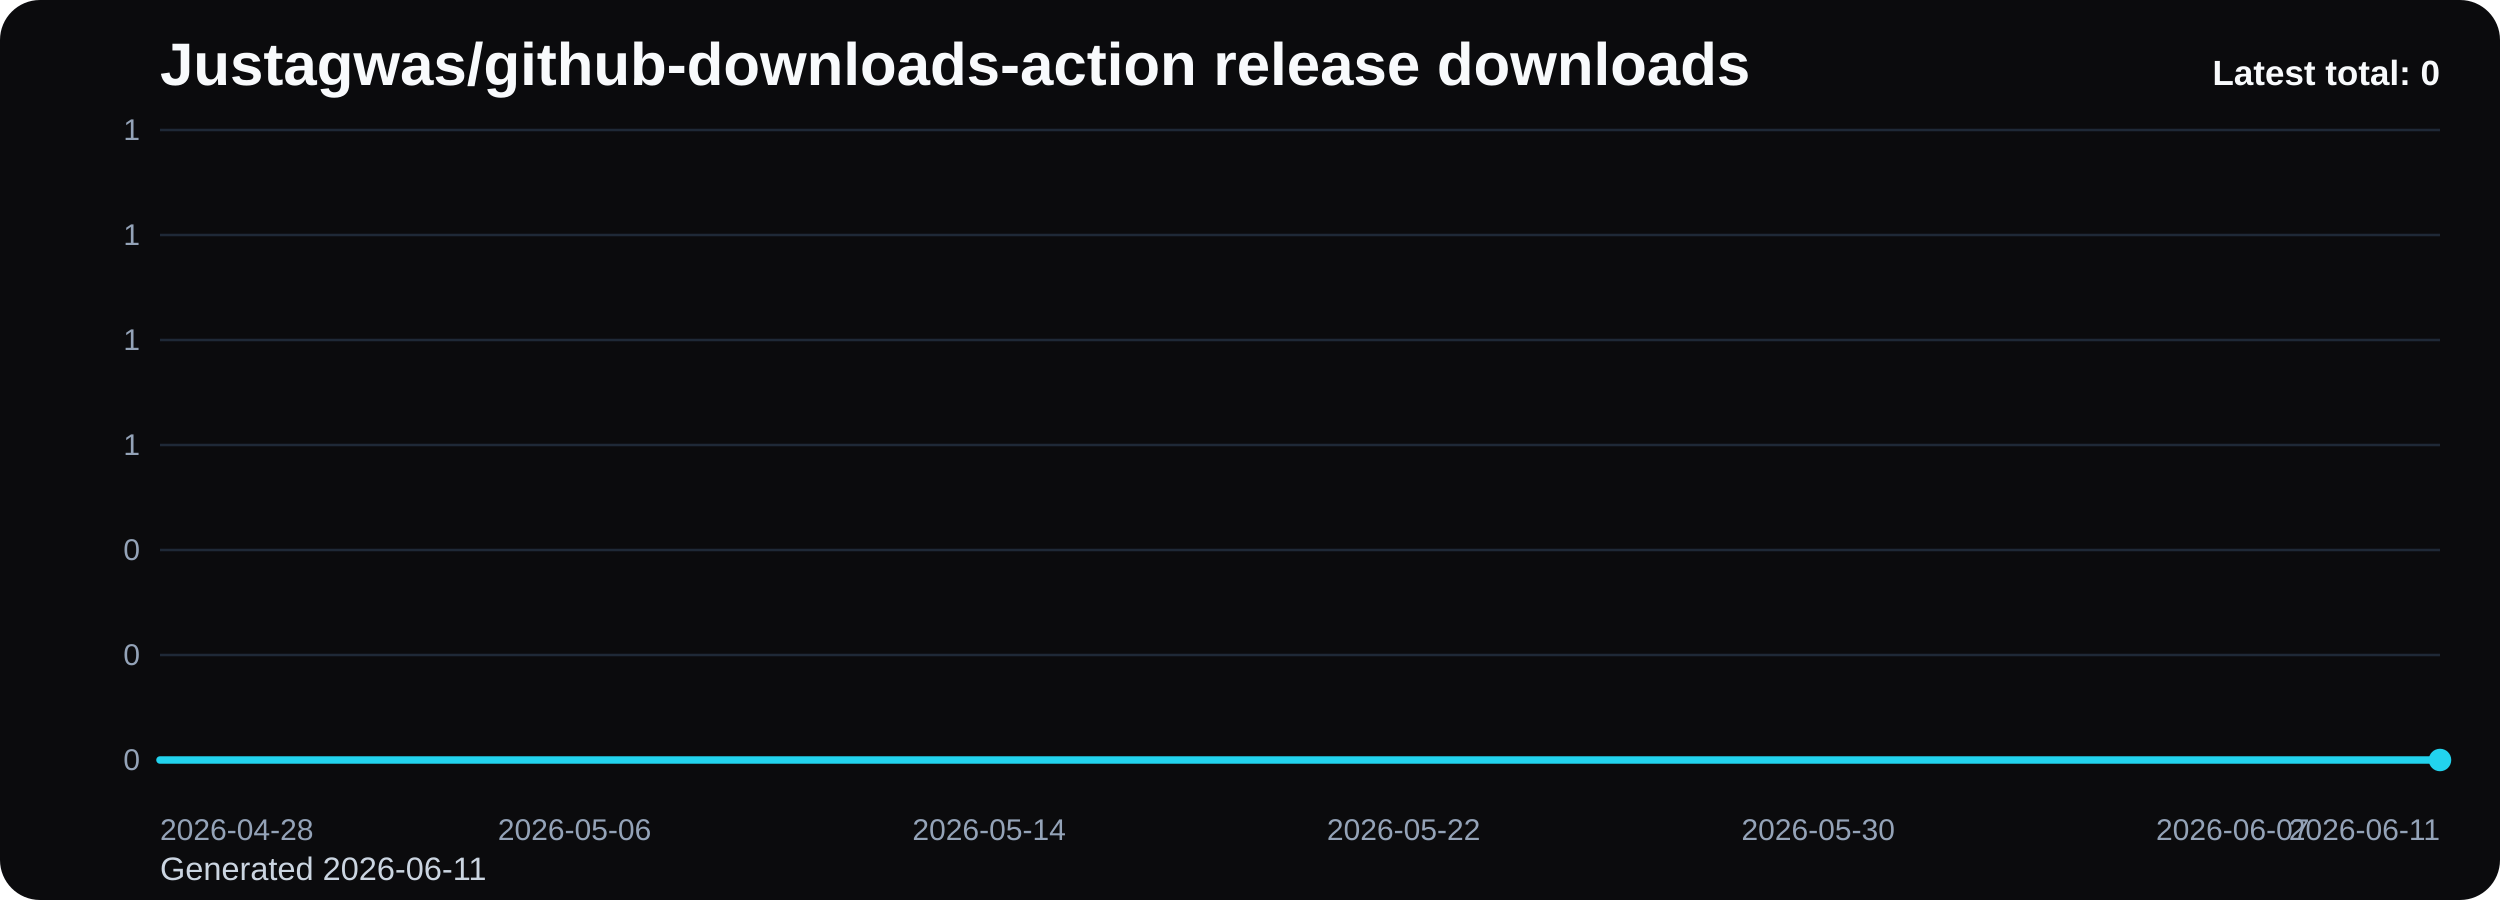
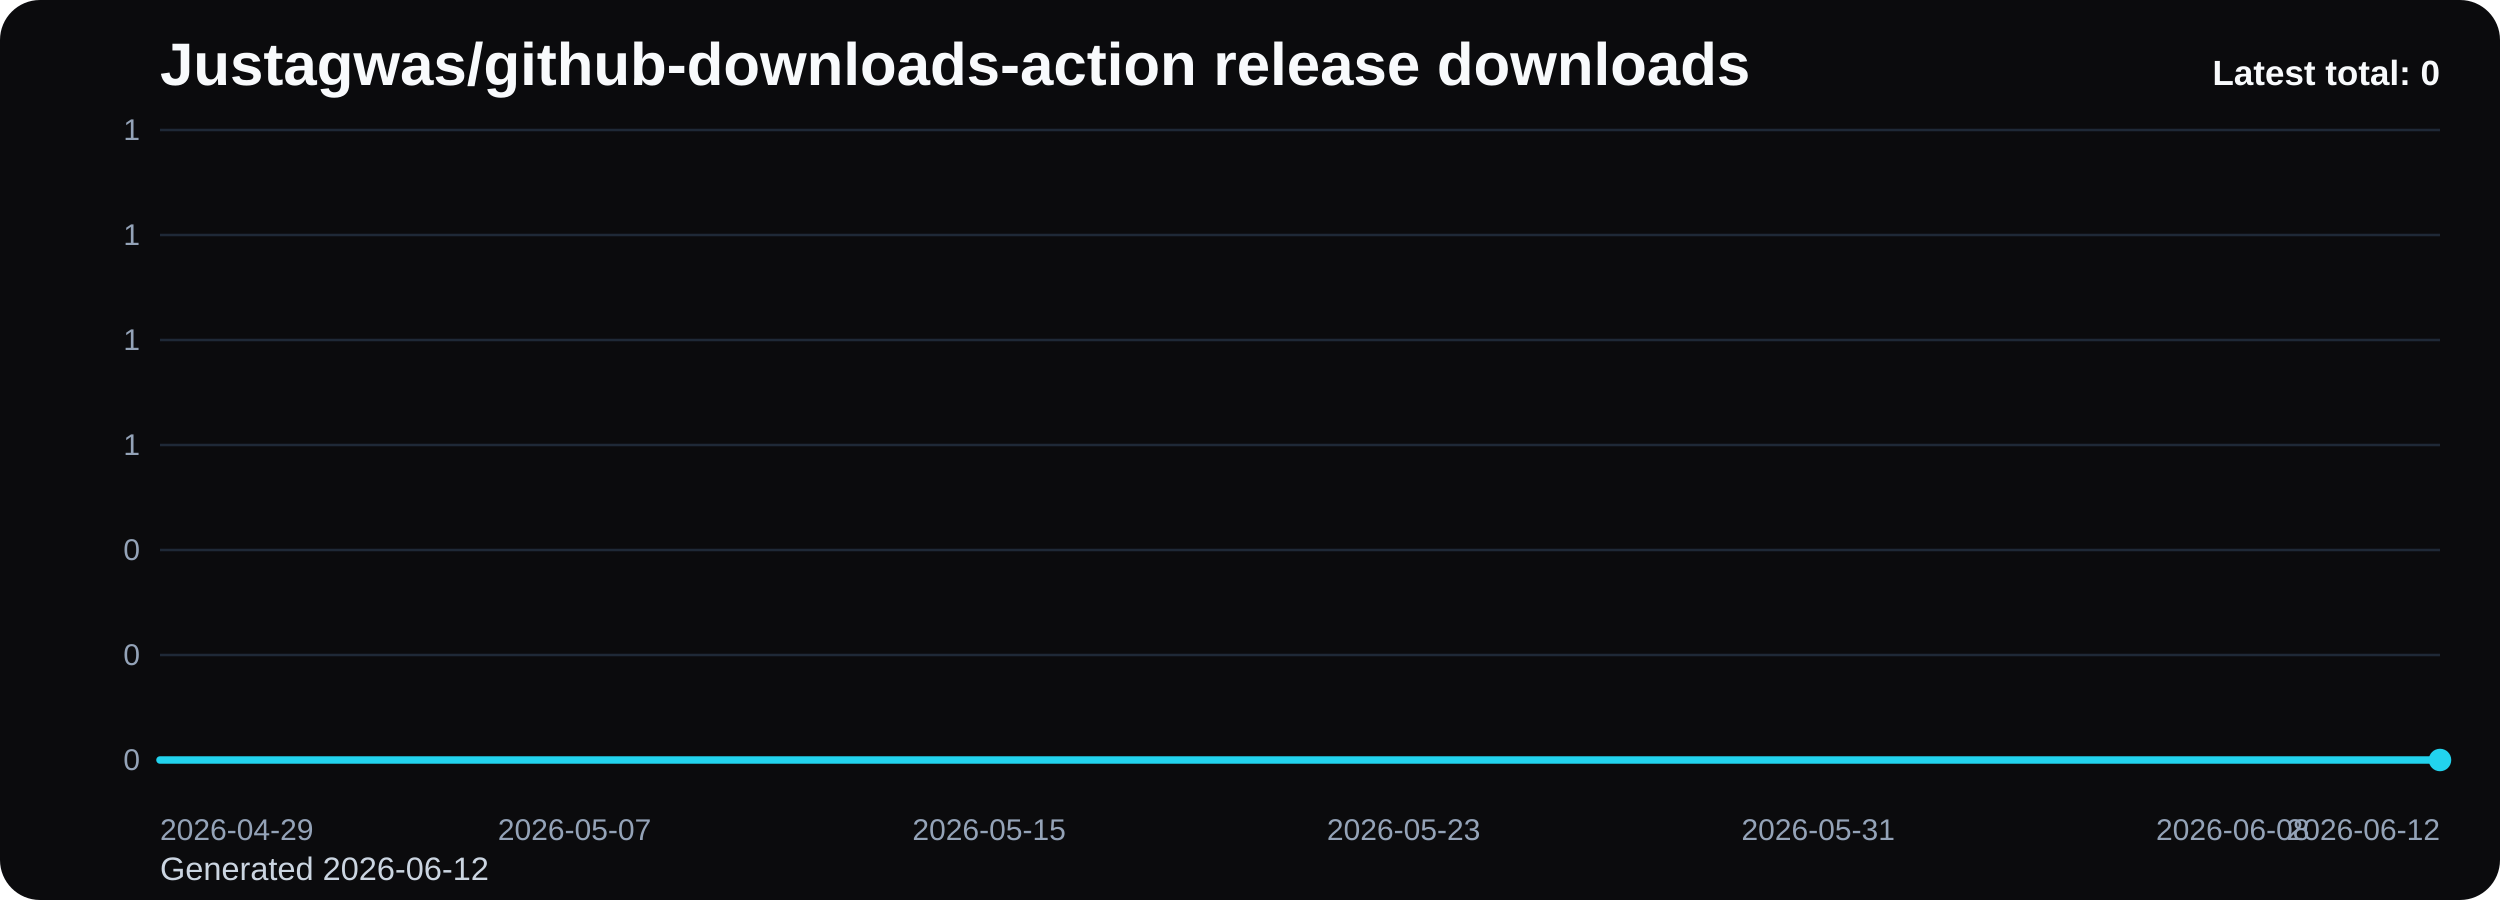
<svg xmlns="http://www.w3.org/2000/svg" viewBox="0 0 1000 360" role="img" aria-label="Justagwas/github-downloads-action release downloads chart">
  <defs>
    <linearGradient id="fill-total-trend-black" x1="0" y1="0" x2="0" y2="1">
      <stop offset="0%" stop-color="#22d3ee" stop-opacity="0.32" />
      <stop offset="100%" stop-color="#22d3ee" stop-opacity="0.05" />
    </linearGradient>
    <style>
      .bg { fill: #0b0b0d; }
      .title { font: 700 24px Arial, sans-serif; fill: #f8fafc; }
      .sub { font: 400 13px Arial, sans-serif; fill: #cbd5e1; }
      .grid { stroke: #1f2937; stroke-width: 1; }
      .axis { font: 400 12px Arial, sans-serif; fill: #94a3b8; }
      .line { fill: none; stroke: #22d3ee; stroke-width: 3; stroke-linecap: round; stroke-linejoin: round; }
      .dot { fill: #22d3ee; }
      .value { font: 600 11px Arial, sans-serif; fill: #cbd5e1; }
      .latest { font: 700 14px Arial, sans-serif; fill: #f8fafc; }
    </style>
  </defs>
  <rect class="bg" x="0" y="0" width="1000" height="360" rx="16" />
  <text class="title" x="64" y="34">Justagwas/github-downloads-action release downloads</text>
-   <text class="sub" x="64" y="352">Generated 2026-06-11</text>
+   <text class="sub" x="64" y="352">Generated 2026-06-12</text>
  <line x1="64" y1="52.00" x2="976" y2="52.00" class="grid" />
  <text x="56" y="56.00" text-anchor="end" class="axis">1</text>
  <line x1="64" y1="94.00" x2="976" y2="94.00" class="grid" />
  <text x="56" y="98.00" text-anchor="end" class="axis">1</text>
  <line x1="64" y1="136.00" x2="976" y2="136.00" class="grid" />
  <text x="56" y="140.00" text-anchor="end" class="axis">1</text>
  <line x1="64" y1="178.00" x2="976" y2="178.00" class="grid" />
  <text x="56" y="182.00" text-anchor="end" class="axis">1</text>
  <line x1="64" y1="220.00" x2="976" y2="220.00" class="grid" />
  <text x="56" y="224.00" text-anchor="end" class="axis">0</text>
  <line x1="64" y1="262.00" x2="976" y2="262.00" class="grid" />
  <text x="56" y="266.00" text-anchor="end" class="axis">0</text>
  <line x1="64" y1="304.00" x2="976" y2="304.00" class="grid" />
  <text x="56" y="308.00" text-anchor="end" class="axis">0</text>
  <path d="M 64.00 304 L 64.00 304.00 L 84.73 304.00 L 105.45 304.00 L 126.18 304.00 L 146.91 304.00 L 167.64 304.00 L 188.36 304.00 L 209.09 304.00 L 229.82 304.00 L 250.55 304.00 L 271.27 304.00 L 292.00 304.00 L 312.73 304.00 L 333.45 304.00 L 354.18 304.00 L 374.91 304.00 L 395.64 304.00 L 416.36 304.00 L 437.09 304.00 L 457.82 304.00 L 478.55 304.00 L 499.27 304.00 L 520.00 304.00 L 540.73 304.00 L 561.45 304.00 L 582.18 304.00 L 602.91 304.00 L 623.64 304.00 L 644.36 304.00 L 665.09 304.00 L 685.82 304.00 L 706.55 304.00 L 727.27 304.00 L 748.00 304.00 L 768.73 304.00 L 789.45 304.00 L 810.18 304.00 L 830.91 304.00 L 851.64 304.00 L 872.36 304.00 L 893.09 304.00 L 913.82 304.00 L 934.55 304.00 L 955.27 304.00 L 976.00 304.00 L 976.00 304 Z" fill="url(#fill-total-trend-black)" />
  <polyline class="line" points="64.00,304.00 84.73,304.00 105.45,304.00 126.18,304.00 146.91,304.00 167.64,304.00 188.36,304.00 209.09,304.00 229.82,304.00 250.55,304.00 271.27,304.00 292.00,304.00 312.73,304.00 333.45,304.00 354.18,304.00 374.91,304.00 395.64,304.00 416.36,304.00 437.09,304.00 457.82,304.00 478.55,304.00 499.27,304.00 520.00,304.00 540.73,304.00 561.45,304.00 582.18,304.00 602.91,304.00 623.64,304.00 644.36,304.00 665.09,304.00 685.82,304.00 706.55,304.00 727.27,304.00 748.00,304.00 768.73,304.00 789.45,304.00 810.18,304.00 830.91,304.00 851.64,304.00 872.36,304.00 893.09,304.00 913.82,304.00 934.55,304.00 955.27,304.00 976.00,304.00" />
  <circle class="dot" cx="976.00" cy="304.00" r="4.5" />
-   <text class="axis" x="64.00" y="336" text-anchor="start">2026-04-28</text>
-   <text class="axis" x="229.82" y="336" text-anchor="middle">2026-05-06</text>
-   <text class="axis" x="395.64" y="336" text-anchor="middle">2026-05-14</text>
-   <text class="axis" x="561.45" y="336" text-anchor="middle">2026-05-22</text>
-   <text class="axis" x="727.27" y="336" text-anchor="middle">2026-05-30</text>
-   <text class="axis" x="893.09" y="336" text-anchor="middle">2026-06-07</text>
-   <text class="axis" x="976.00" y="336" text-anchor="end">2026-06-11</text>
+   <text class="axis" x="64.00" y="336" text-anchor="start">2026-04-29</text>
+   <text class="axis" x="229.82" y="336" text-anchor="middle">2026-05-07</text>
+   <text class="axis" x="395.64" y="336" text-anchor="middle">2026-05-15</text>
+   <text class="axis" x="561.45" y="336" text-anchor="middle">2026-05-23</text>
+   <text class="axis" x="727.27" y="336" text-anchor="middle">2026-05-31</text>
+   <text class="axis" x="893.09" y="336" text-anchor="middle">2026-06-08</text>
+   <text class="axis" x="976.00" y="336" text-anchor="end">2026-06-12</text>
  <text class="latest" x="976" y="34" text-anchor="end">Latest total: 0</text>
</svg>
